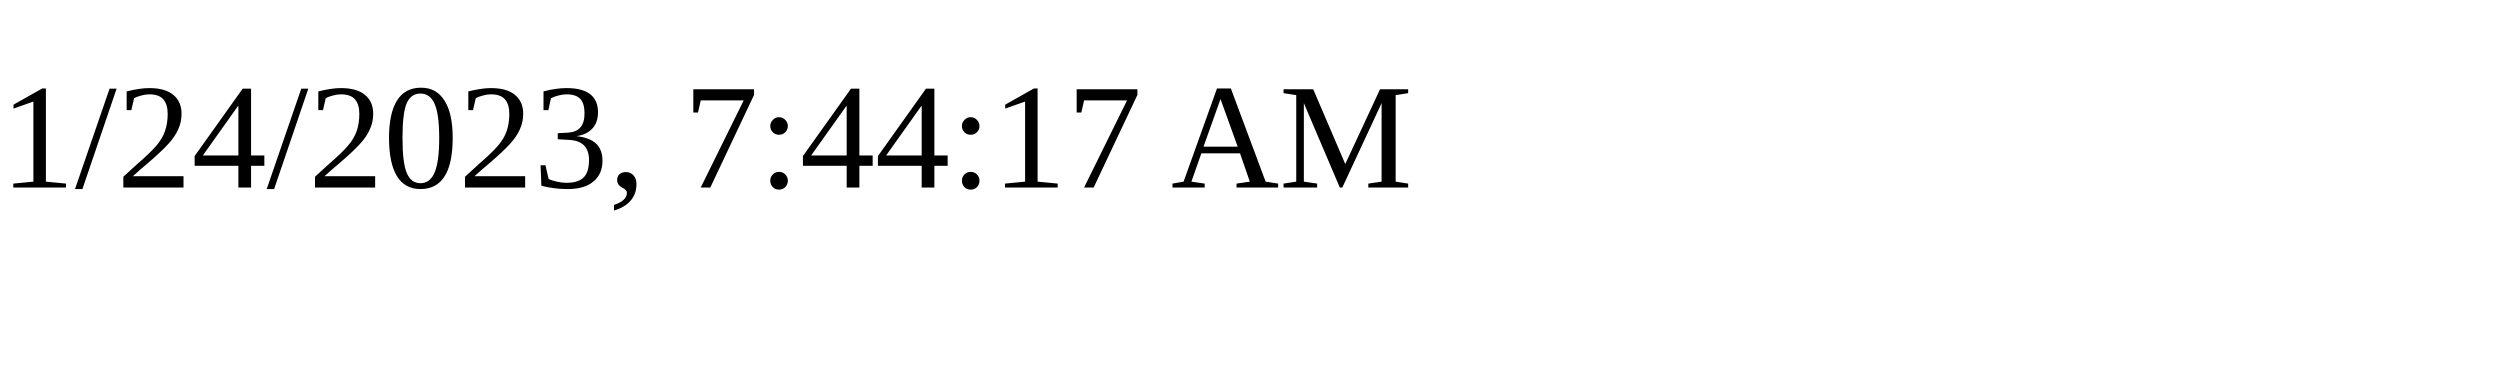
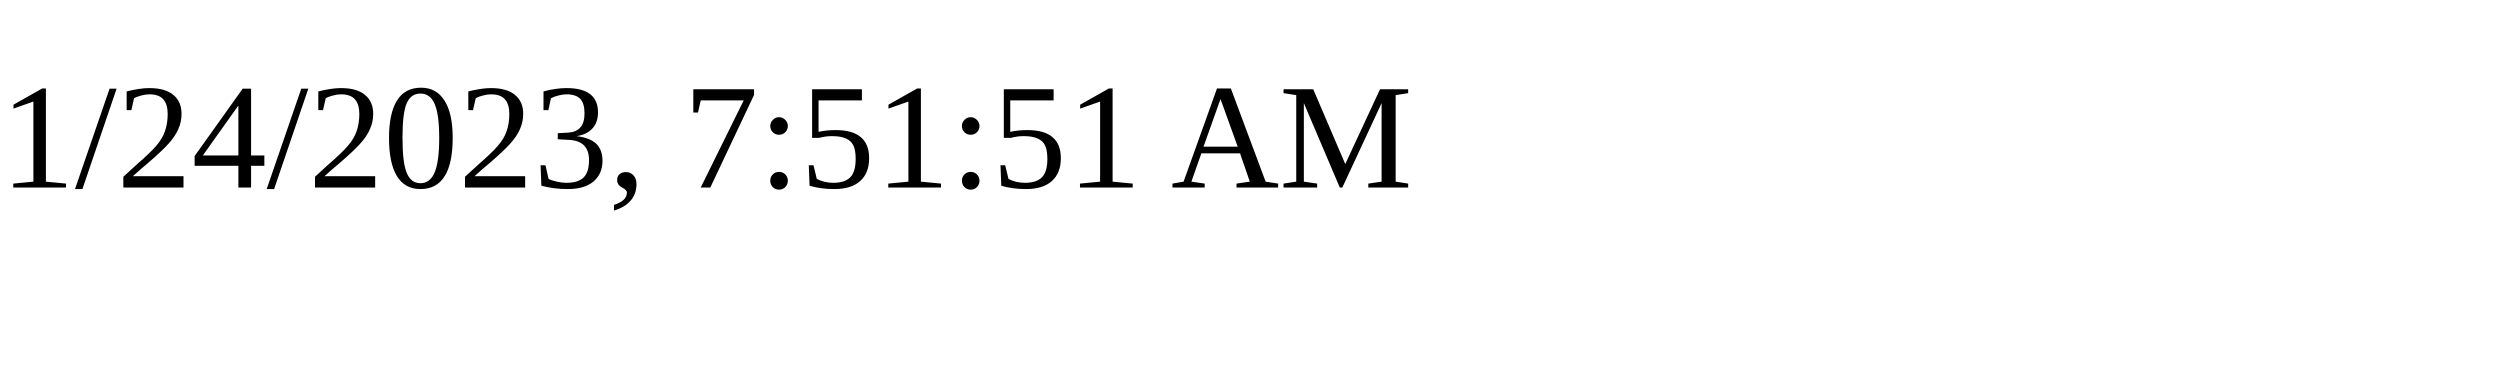
<svg xmlns="http://www.w3.org/2000/svg" height="30" width="200">
-   <text x="0" y="15">1/24/2023, 7:44:17 AM</text>
+   <text x="0" y="15">1/24/2023, 7:51:51 AM</text>
</svg>
